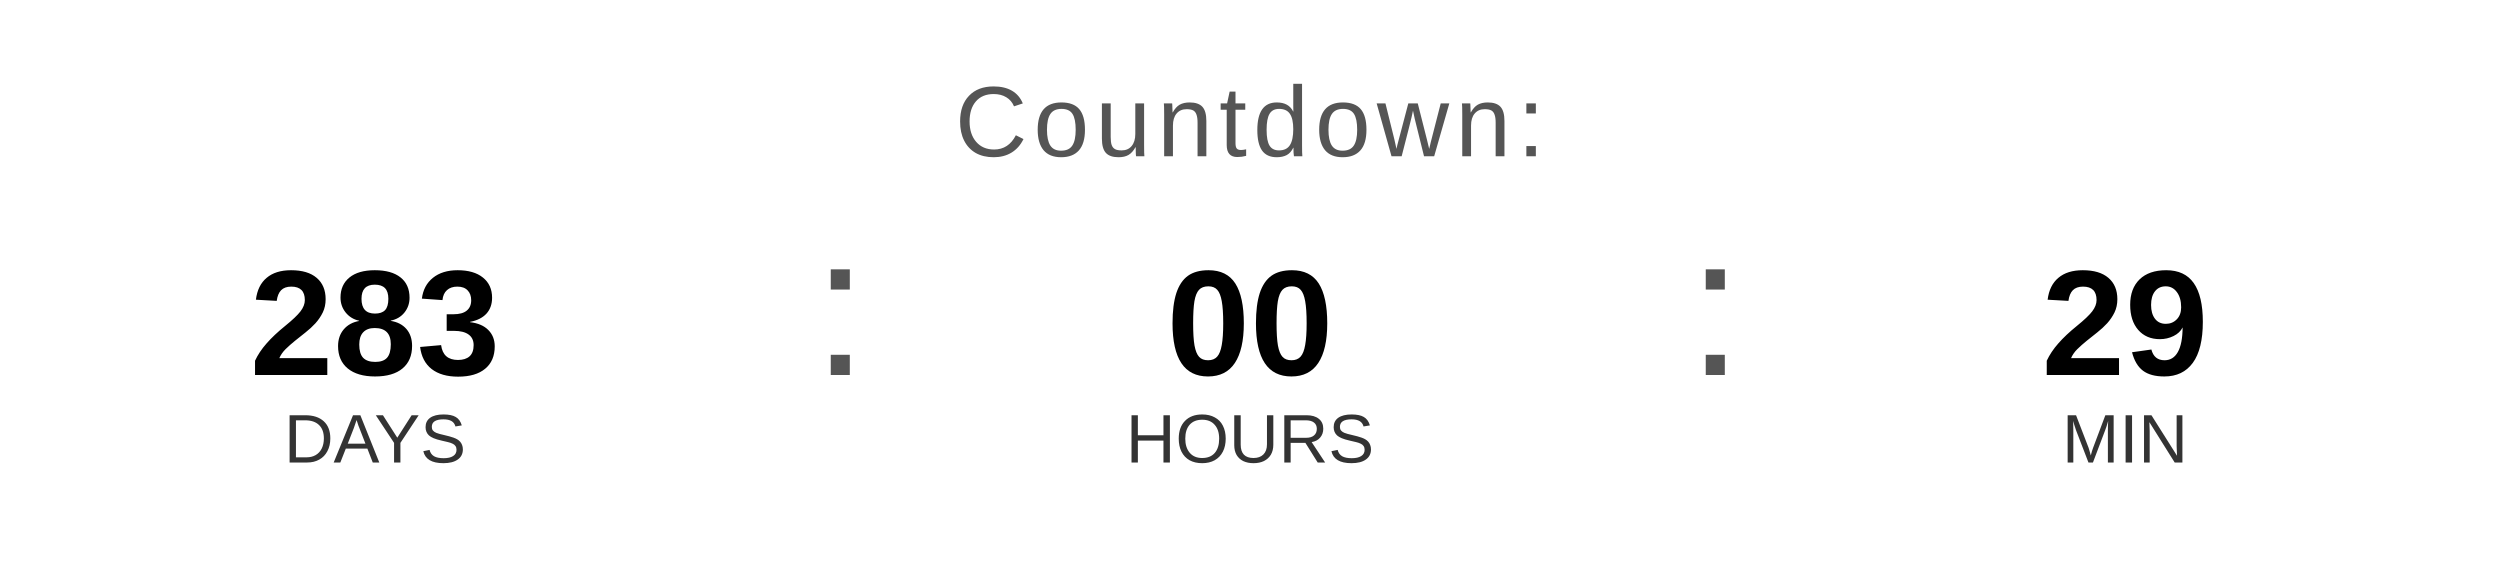
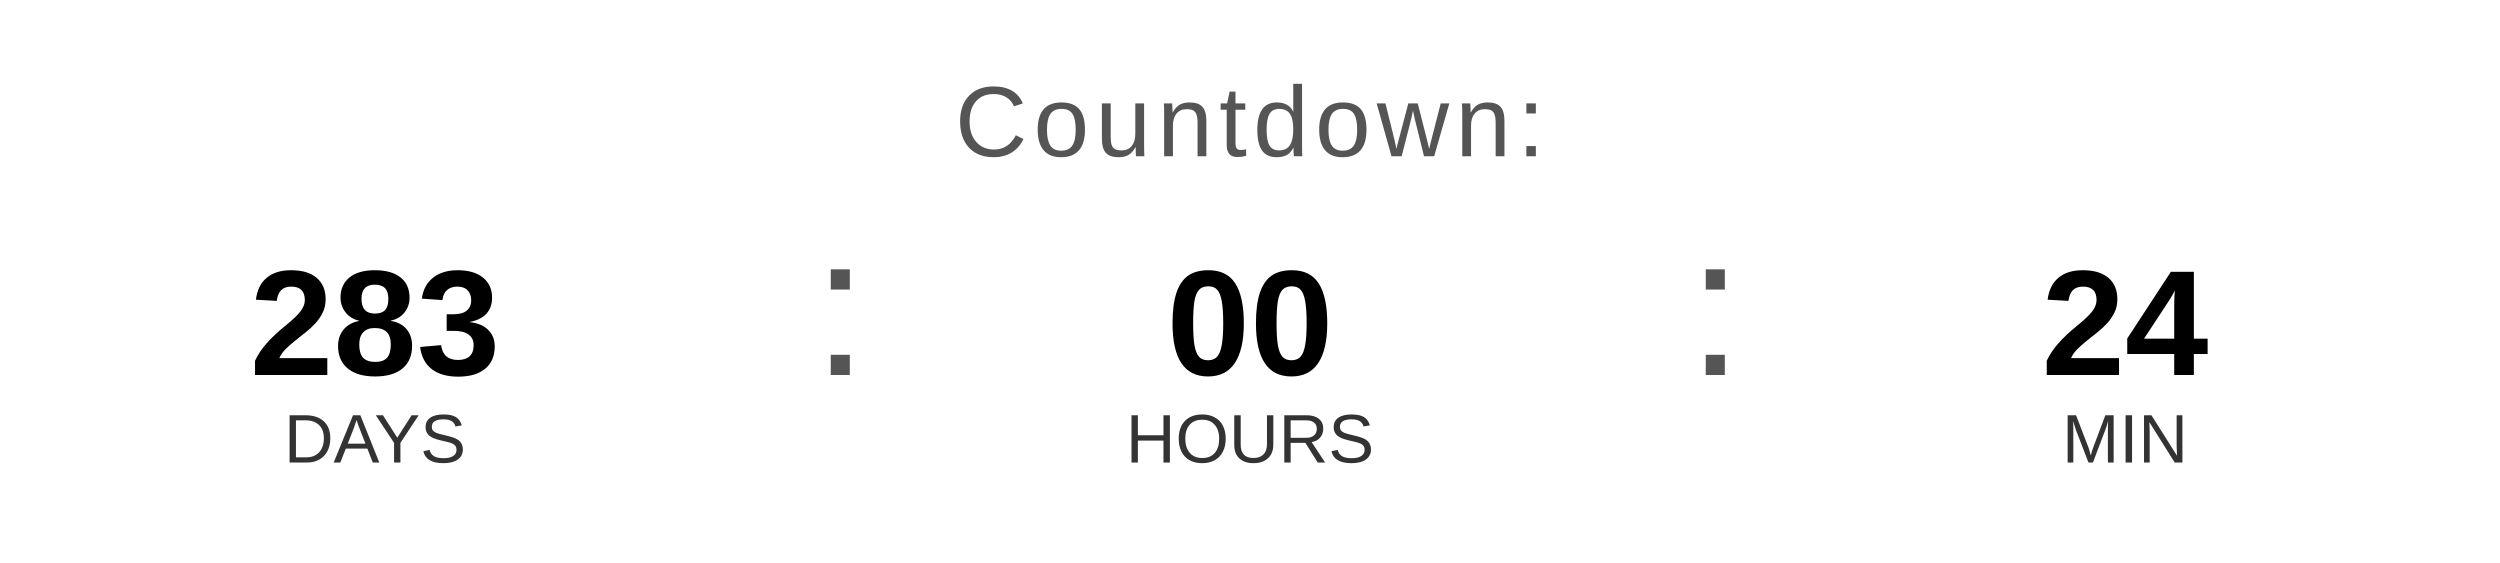
<svg xmlns="http://www.w3.org/2000/svg" width="400" height="90" viewBox="0 0 400 90">
  <text x="200" y="25" font-family="Arial, Helvetica, sans-serif" font-size="16" fill="#555555" text-anchor="middle" letter-spacing="1">
    Countdown:
  </text>
  <text x="60" y="60" font-family="Arial, Helvetica, sans-serif" font-size="24" font-weight="bold" fill="#000000" text-anchor="middle">283</text>
  <text x="60" y="74" font-family="Arial, Helvetica, sans-serif" font-size="11" fill="#333333" text-anchor="middle">DAYS</text>
  <text x="130" y="60" font-family="Arial, sans-serif" font-size="32" fill="#555555">:</text>
  <text x="200" y="60" font-family="Arial, Helvetica, sans-serif" font-size="24" font-weight="bold" fill="#000000" text-anchor="middle">00</text>
  <text x="200" y="74" font-family="Arial, Helvetica, sans-serif" font-size="11" fill="#333333" text-anchor="middle">HOURS</text>
  <text x="270" y="60" font-family="Arial, sans-serif" font-size="32" fill="#555555">:</text>
-   <text x="340" y="60" font-family="Arial, Helvetica, sans-serif" font-size="24" font-weight="bold" fill="#000000" text-anchor="middle">29</text>
+   <text x="340" y="60" font-family="Arial, Helvetica, sans-serif" font-size="24" font-weight="bold" fill="#000000" text-anchor="middle">24</text>
  <text x="340" y="74" font-family="Arial, Helvetica, sans-serif" font-size="11" fill="#333333" text-anchor="middle">MIN</text>
</svg>
